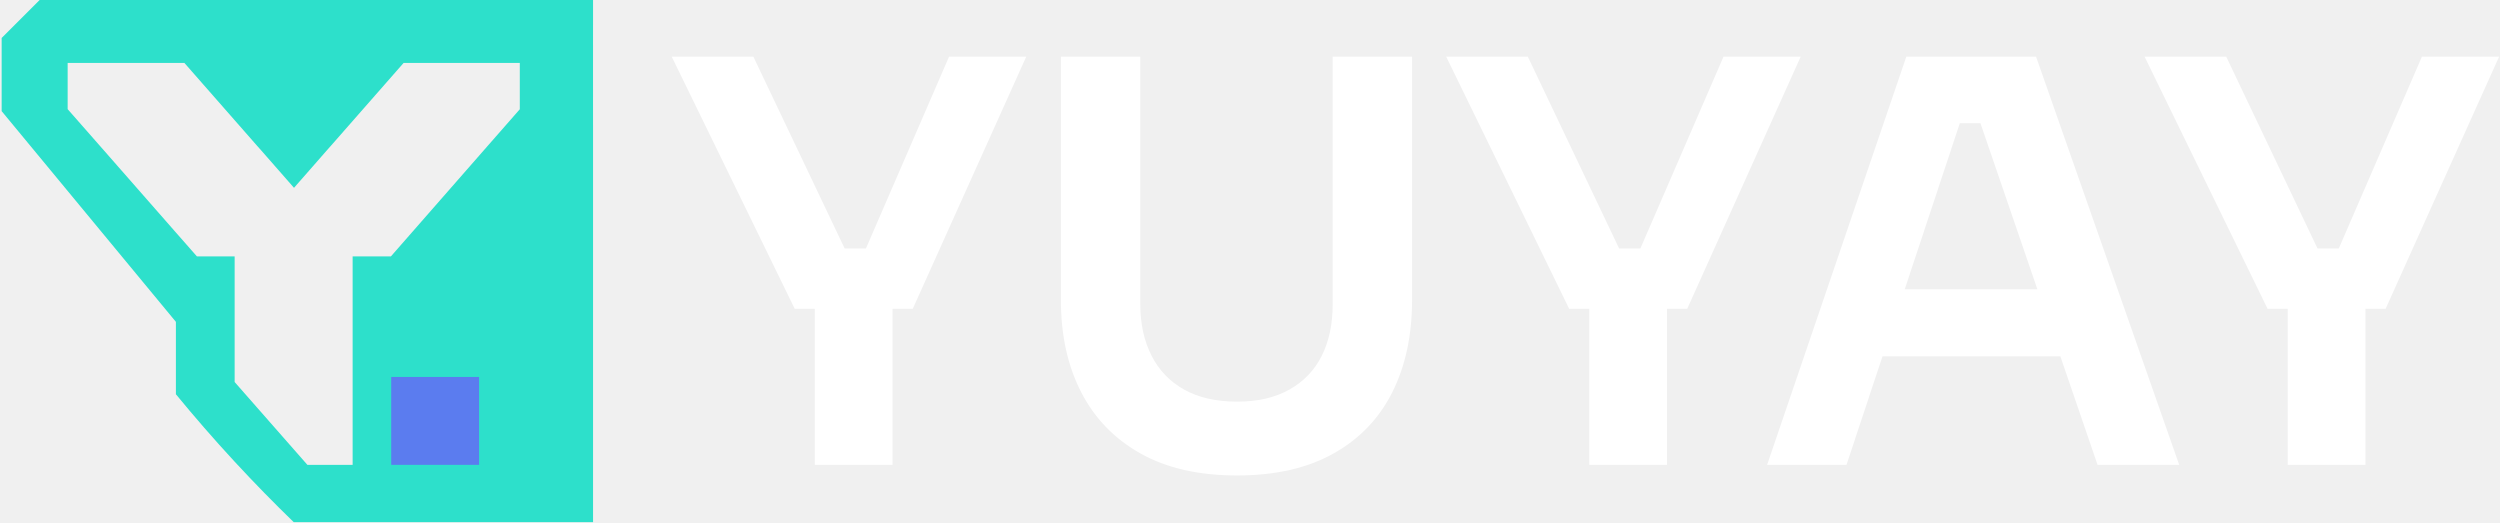
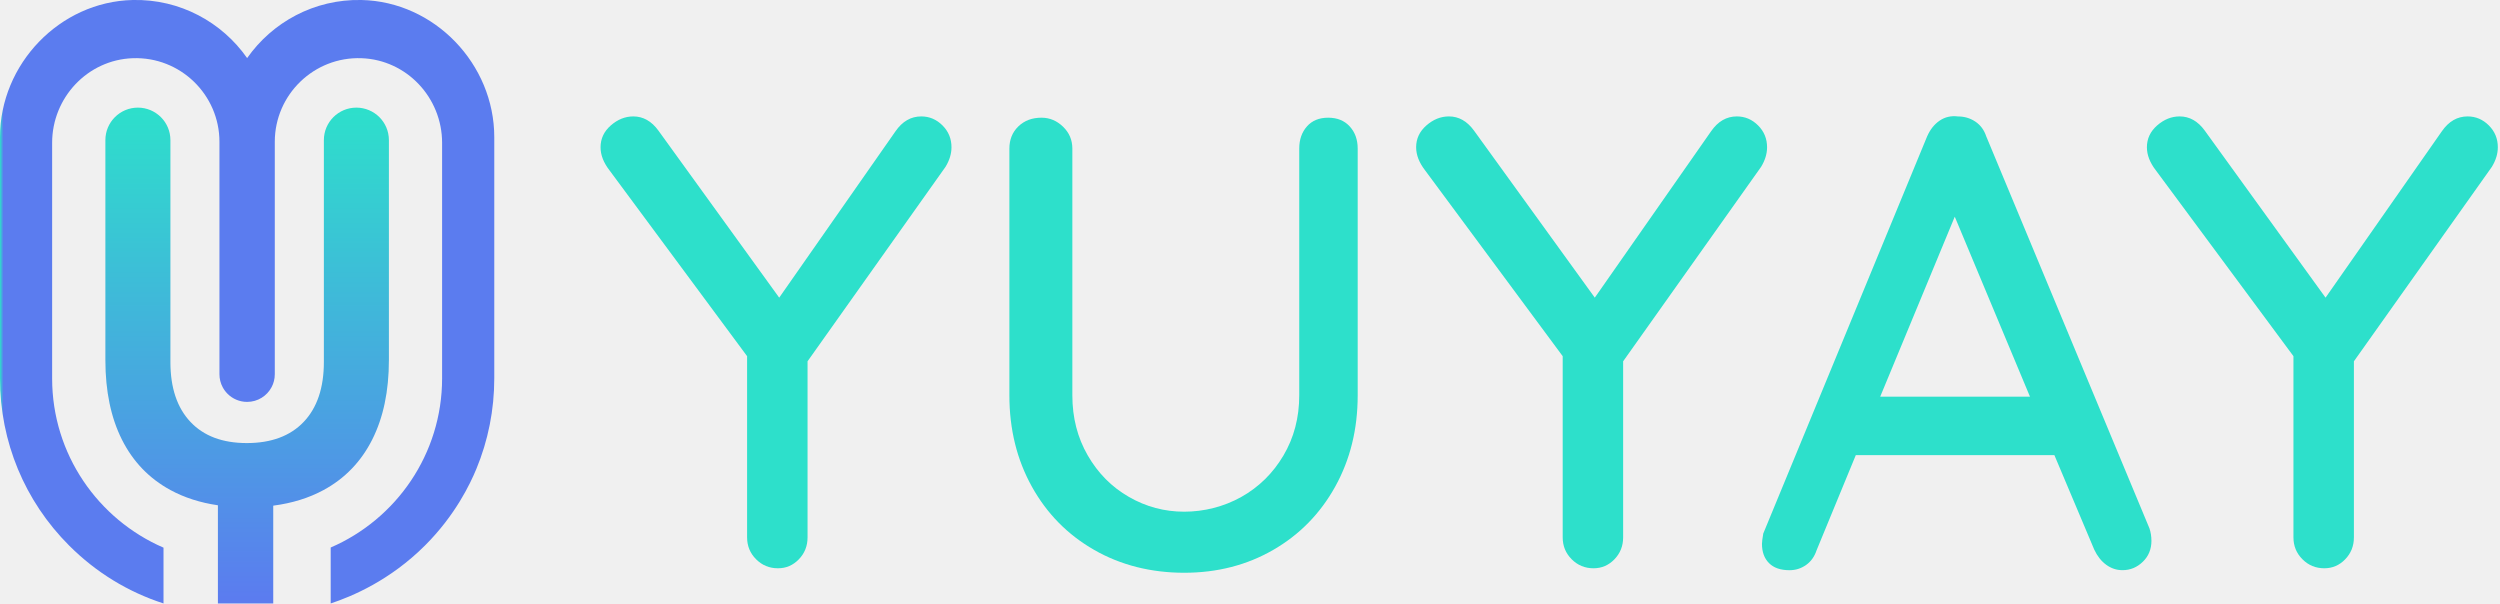
- <svg xmlns="http://www.w3.org/2000/svg" width="689" height="144" viewBox="0 0 689 144" fill="none">
-   <path d="M163.445 6.74C163.445 10.12 163.436 14.34 163.436 18.41C163.436 26.999 163.435 33.339 163.445 34.66C163.455 42.04 163.465 68.261 163.445 143.891H80.936C75.645 138.761 70.215 133.24 64.715 127.29C58.845 120.94 53.434 114.69 48.475 108.65V88.7L13.655 46.591L0.455 30.631V10.461L10.925 0H163.445V6.74ZM18.645 17.351V30.081L28.636 41.45L48.525 64.131L54.266 70.66H64.665V105.28L84.715 128.11H97.185V70.66H107.735L133.315 41.45L143.256 30.11V17.351H111.226L91.266 40.101L90.065 41.45L85.226 46.98L81.046 51.74V51.78L81.025 51.761L76.836 46.98L71.985 41.45L70.785 40.101L50.825 17.351H18.645Z" fill="#2DE0CB" />
-   <path d="M132.035 103.891H107.815V128.111H132.035V103.891Z" fill="#5B7CEF" />
-   <path d="M219.025 85.11L185.125 15.61H207.625L233.515 70.01L228.585 68.47H243.225L237.985 70.01L261.565 15.61H282.835L251.555 85.11H219.035H219.025ZM224.565 128.11V81.72H245.985V128.11H224.565Z" fill="white" />
-   <path d="M340.925 131.04C330.445 131.04 321.605 129.04 314.415 125.03C307.225 121.02 301.755 115.4 298.005 108.15C294.255 100.91 292.385 92.41 292.385 82.65V15.61H314.265V83.88C314.265 89.22 315.295 93.92 317.345 97.98C319.395 102.04 322.405 105.17 326.365 107.38C330.315 109.59 335.175 110.69 340.925 110.69C346.675 110.69 351.375 109.59 355.335 107.38C359.285 105.17 362.265 102.06 364.275 98.06C366.285 94.06 367.285 89.33 367.285 83.88V15.61H389.165V82.65C389.165 92.41 387.335 100.91 383.695 108.15C380.045 115.39 374.625 121.02 367.435 125.03C360.245 129.04 351.405 131.04 340.925 131.04Z" fill="white" />
-   <path d="M432.465 85.11L398.565 15.61H421.065L446.955 70.01L442.025 68.47H456.665L451.425 70.01L475.005 15.61H496.275L464.995 85.11H432.475H432.465ZM438.005 128.11V81.72H459.425V128.11H438.005Z" fill="white" />
-   <path d="M487.015 128.11L525.385 15.61H561.135L600.585 128.11H578.085L544.645 30.56L552.505 33.95H533.245L541.255 30.56L508.895 128.11H487.015ZM513.835 98.21L520.765 79.72H566.385L573.165 98.21H513.835Z" fill="white" />
-   <path d="M624.945 85.11L591.045 15.61H613.545L639.435 70.01L634.505 68.47H649.145L643.905 70.01L667.485 15.61H688.755L657.475 85.11H624.955H624.945ZM630.495 128.11V81.72H651.915V128.11H630.495Z" fill="white" />
+ <svg xmlns="http://www.w3.org/2000/svg" width="725" height="175" viewBox="0 0 725 175" fill="none">
+   <g clip-path="url(#clip0_39_18)">
+     <path d="M274.26 48.3L234.19 104.78V155.85C234.19 158.34 233.35 160.45 231.67 162.19C229.99 163.93 227.97 164.8 225.61 164.8C223.12 164.8 221.01 163.93 219.27 162.19C217.53 160.45 216.66 158.34 216.66 155.85V103.29L176.77 49.42C175.03 47.18 174.16 44.95 174.16 42.71C174.16 40.23 175.15 38.11 177.14 36.37C179.13 34.63 181.3 33.76 183.66 33.76C186.52 33.76 188.94 35.13 190.93 37.86L225.97 86.32L259.71 38.05C261.7 35.19 264.18 33.76 267.17 33.76C269.53 33.76 271.58 34.63 273.32 36.37C275.06 38.11 275.93 40.22 275.93 42.71C275.93 44.57 275.37 46.44 274.25 48.3H274.26Z" fill="#2DE0CB" />
+     <path d="M391.401 36.65C392.951 38.33 393.731 40.47 393.731 43.08V114.65C393.731 124.47 391.551 133.29 387.211 141.12C382.861 148.95 376.871 155.07 369.221 159.48C361.581 163.89 352.971 166.1 343.411 166.1C333.851 166.1 325.021 163.9 317.321 159.48C309.611 155.07 303.591 148.95 299.241 141.12C294.891 133.29 292.721 124.47 292.721 114.65V43.08C292.721 40.47 293.591 38.33 295.331 36.65C297.071 34.97 299.301 34.13 302.041 34.13C304.401 34.13 306.481 35 308.281 36.74C310.081 38.48 310.981 40.59 310.981 43.08V114.65C310.981 121.11 312.471 126.92 315.451 132.08C318.431 137.24 322.411 141.25 327.381 144.1C332.351 146.96 337.691 148.39 343.411 148.39C349.131 148.39 354.901 146.96 360.001 144.1C365.091 141.24 369.161 137.24 372.211 132.08C375.251 126.93 376.781 121.12 376.781 114.65V43.08C376.781 40.47 377.531 38.33 379.021 36.65C380.511 34.97 382.561 34.13 385.171 34.13C387.781 34.13 389.861 34.97 391.411 36.65H391.401Z" fill="#2DE0CB" />
+     <path d="M510.78 48.3L470.71 104.78V155.85C470.71 158.34 469.87 160.45 468.19 162.19C466.51 163.93 464.49 164.8 462.13 164.8C459.64 164.8 457.53 163.93 455.79 162.19C454.05 160.45 453.18 158.34 453.18 155.85V103.29L413.29 49.42C411.55 47.18 410.68 44.95 410.68 42.71C410.68 40.23 411.67 38.11 413.66 36.37C415.65 34.63 417.82 33.76 420.18 33.76C423.04 33.76 425.46 35.13 427.45 37.86L462.49 86.32L496.23 38.05C498.22 35.19 500.7 33.76 503.69 33.76C506.05 33.76 508.1 34.63 509.84 36.37C511.58 38.11 512.45 40.22 512.45 42.71C512.45 44.57 511.89 46.44 510.77 48.3H510.78Z" fill="#2DE0CB" />
+     <path d="M623.921 156.779C623.921 159.269 623.081 161.319 621.401 162.929C619.721 164.549 617.771 165.349 615.531 165.349C613.791 165.349 612.201 164.819 610.781 163.769C609.351 162.719 608.201 161.249 607.331 159.389L595.771 131.989H538.181L526.811 159.579C526.191 161.439 525.161 162.869 523.731 163.869C522.301 164.859 520.721 165.359 518.981 165.359C516.371 165.359 514.381 164.679 513.021 163.309C511.651 161.939 510.971 160.079 510.971 157.719C510.971 157.219 511.091 156.229 511.341 154.739L558.871 39.549C559.741 37.559 560.951 36.039 562.501 34.979C564.051 33.929 565.821 33.519 567.811 33.769C569.671 33.769 571.351 34.269 572.841 35.259C574.331 36.259 575.391 37.679 576.011 39.549L623.351 153.249C623.721 154.369 623.911 155.549 623.911 156.789L623.921 156.779ZM545.261 115.029H588.691L566.881 62.839L545.261 115.029Z" fill="#2DE0CB" />
+     <path d="M722.7 48.3L682.63 104.78V155.85C682.63 158.34 681.79 160.45 680.11 162.19C678.43 163.93 676.41 164.8 674.05 164.8C671.56 164.8 669.45 163.93 667.71 162.19C665.97 160.45 665.1 158.34 665.1 155.85V103.29L625.21 49.42C623.47 47.18 622.6 44.95 622.6 42.71C622.6 40.23 623.59 38.11 625.58 36.37C627.57 34.63 629.74 33.76 632.1 33.76C634.96 33.76 637.38 35.13 639.37 37.86L674.41 86.32L708.15 38.05C710.14 35.19 712.62 33.76 715.61 33.76C717.97 33.76 720.02 34.63 721.76 36.37C723.5 38.11 724.37 40.22 724.37 42.71C724.37 44.57 723.81 46.44 722.69 48.3H722.7Z" fill="#2DE0CB" />
+     <path d="M112.781 40.64V104.43C112.781 113.43 111.161 121.12 107.931 127.51C104.701 133.9 100.001 138.77 93.841 142.11C89.581 144.42 84.71 145.93 79.24 146.64V175H63.191V146.53C58.06 145.78 53.471 144.31 49.42 142.11C43.27 138.76 38.581 133.9 35.37 127.51C32.16 121.12 30.561 113.43 30.561 104.43V40.64C30.561 35.43 34.781 31.21 39.99 31.21C42.59 31.21 44.95 32.27 46.66 33.97C48.361 35.67 49.42 38.03 49.42 40.64V104.98C49.42 112.45 51.35 118.23 55.221 122.34C59.09 126.45 64.54 128.49 71.591 128.49C78.641 128.49 84.191 126.44 88.081 122.34C91.971 118.24 93.921 112.46 93.921 104.98V40.64C93.921 35.43 98.141 31.21 103.351 31.21C105.951 31.21 108.311 32.27 110.021 33.97C111.721 35.67 112.781 38.03 112.781 40.64Z" fill="url(#paint0_linear_39_18)" />
+     <path d="M143.34 39.77V109.71C143.34 118.88 141.55 127.78 138.14 136C136.34 140.34 132.06 149.39 123.27 158.17C113.08 168.35 102.09 172.95 95.9 175V158.78C114.89 150.58 128.21 131.67 128.21 109.71V41.42C128.21 28.32 117.94 17.35 104.84 16.88C91.06 16.38 79.69 27.45 79.69 41.12V108.53C79.69 109.88 79.36 111.15 78.77 112.26C77.43 114.81 74.75 116.55 71.66 116.55C69.45 116.55 67.43 115.65 65.99 114.2C65.42 113.63 64.94 112.98 64.56 112.26C63.97 111.14 63.64 109.88 63.64 108.53V41.12C63.64 27.45 52.27 16.38 38.49 16.88C25.39 17.35 15.12 28.32 15.12 41.42V69.98V109.76C15.12 131.71 28.44 150.62 47.42 158.82V175C37.21 171.71 27.86 166.02 20.06 158.22C7.13 145.29 0 128.07 0 109.77V105.9V39.77C0 18.58 17.33 0.47 38.52 -0C52.22 -0.3 64.38 6.44 71.67 16.84C78.96 6.45 91.13 -0.29 104.82 -0C126.01 0.46 143.34 18.57 143.34 39.77Z" fill="url(#paint1_linear_39_18)" />
+   </g>
+   <defs>
+     <linearGradient id="paint0_linear_39_18" x1="71.671" y1="31.22" x2="71.671" y2="175.01" gradientUnits="userSpaceOnUse">
+       <stop stop-color="#2DE0CB" />
+       <stop offset="0.99" stop-color="#5B7CEF" />
+     </linearGradient>
+     <linearGradient id="paint1_linear_39_18" x1="0" y1="-0" x2="1" y2="-0" gradientUnits="userSpaceOnUse">
+       <stop stop-color="#2DE0CB" />
+       <stop offset="0.99" stop-color="#5B7CEF" />
+     </linearGradient>
+     <clipPath id="clip0_39_18">
+       <rect width="724.38" height="175.01" fill="white" />
+     </clipPath>
+   </defs>
</svg>
